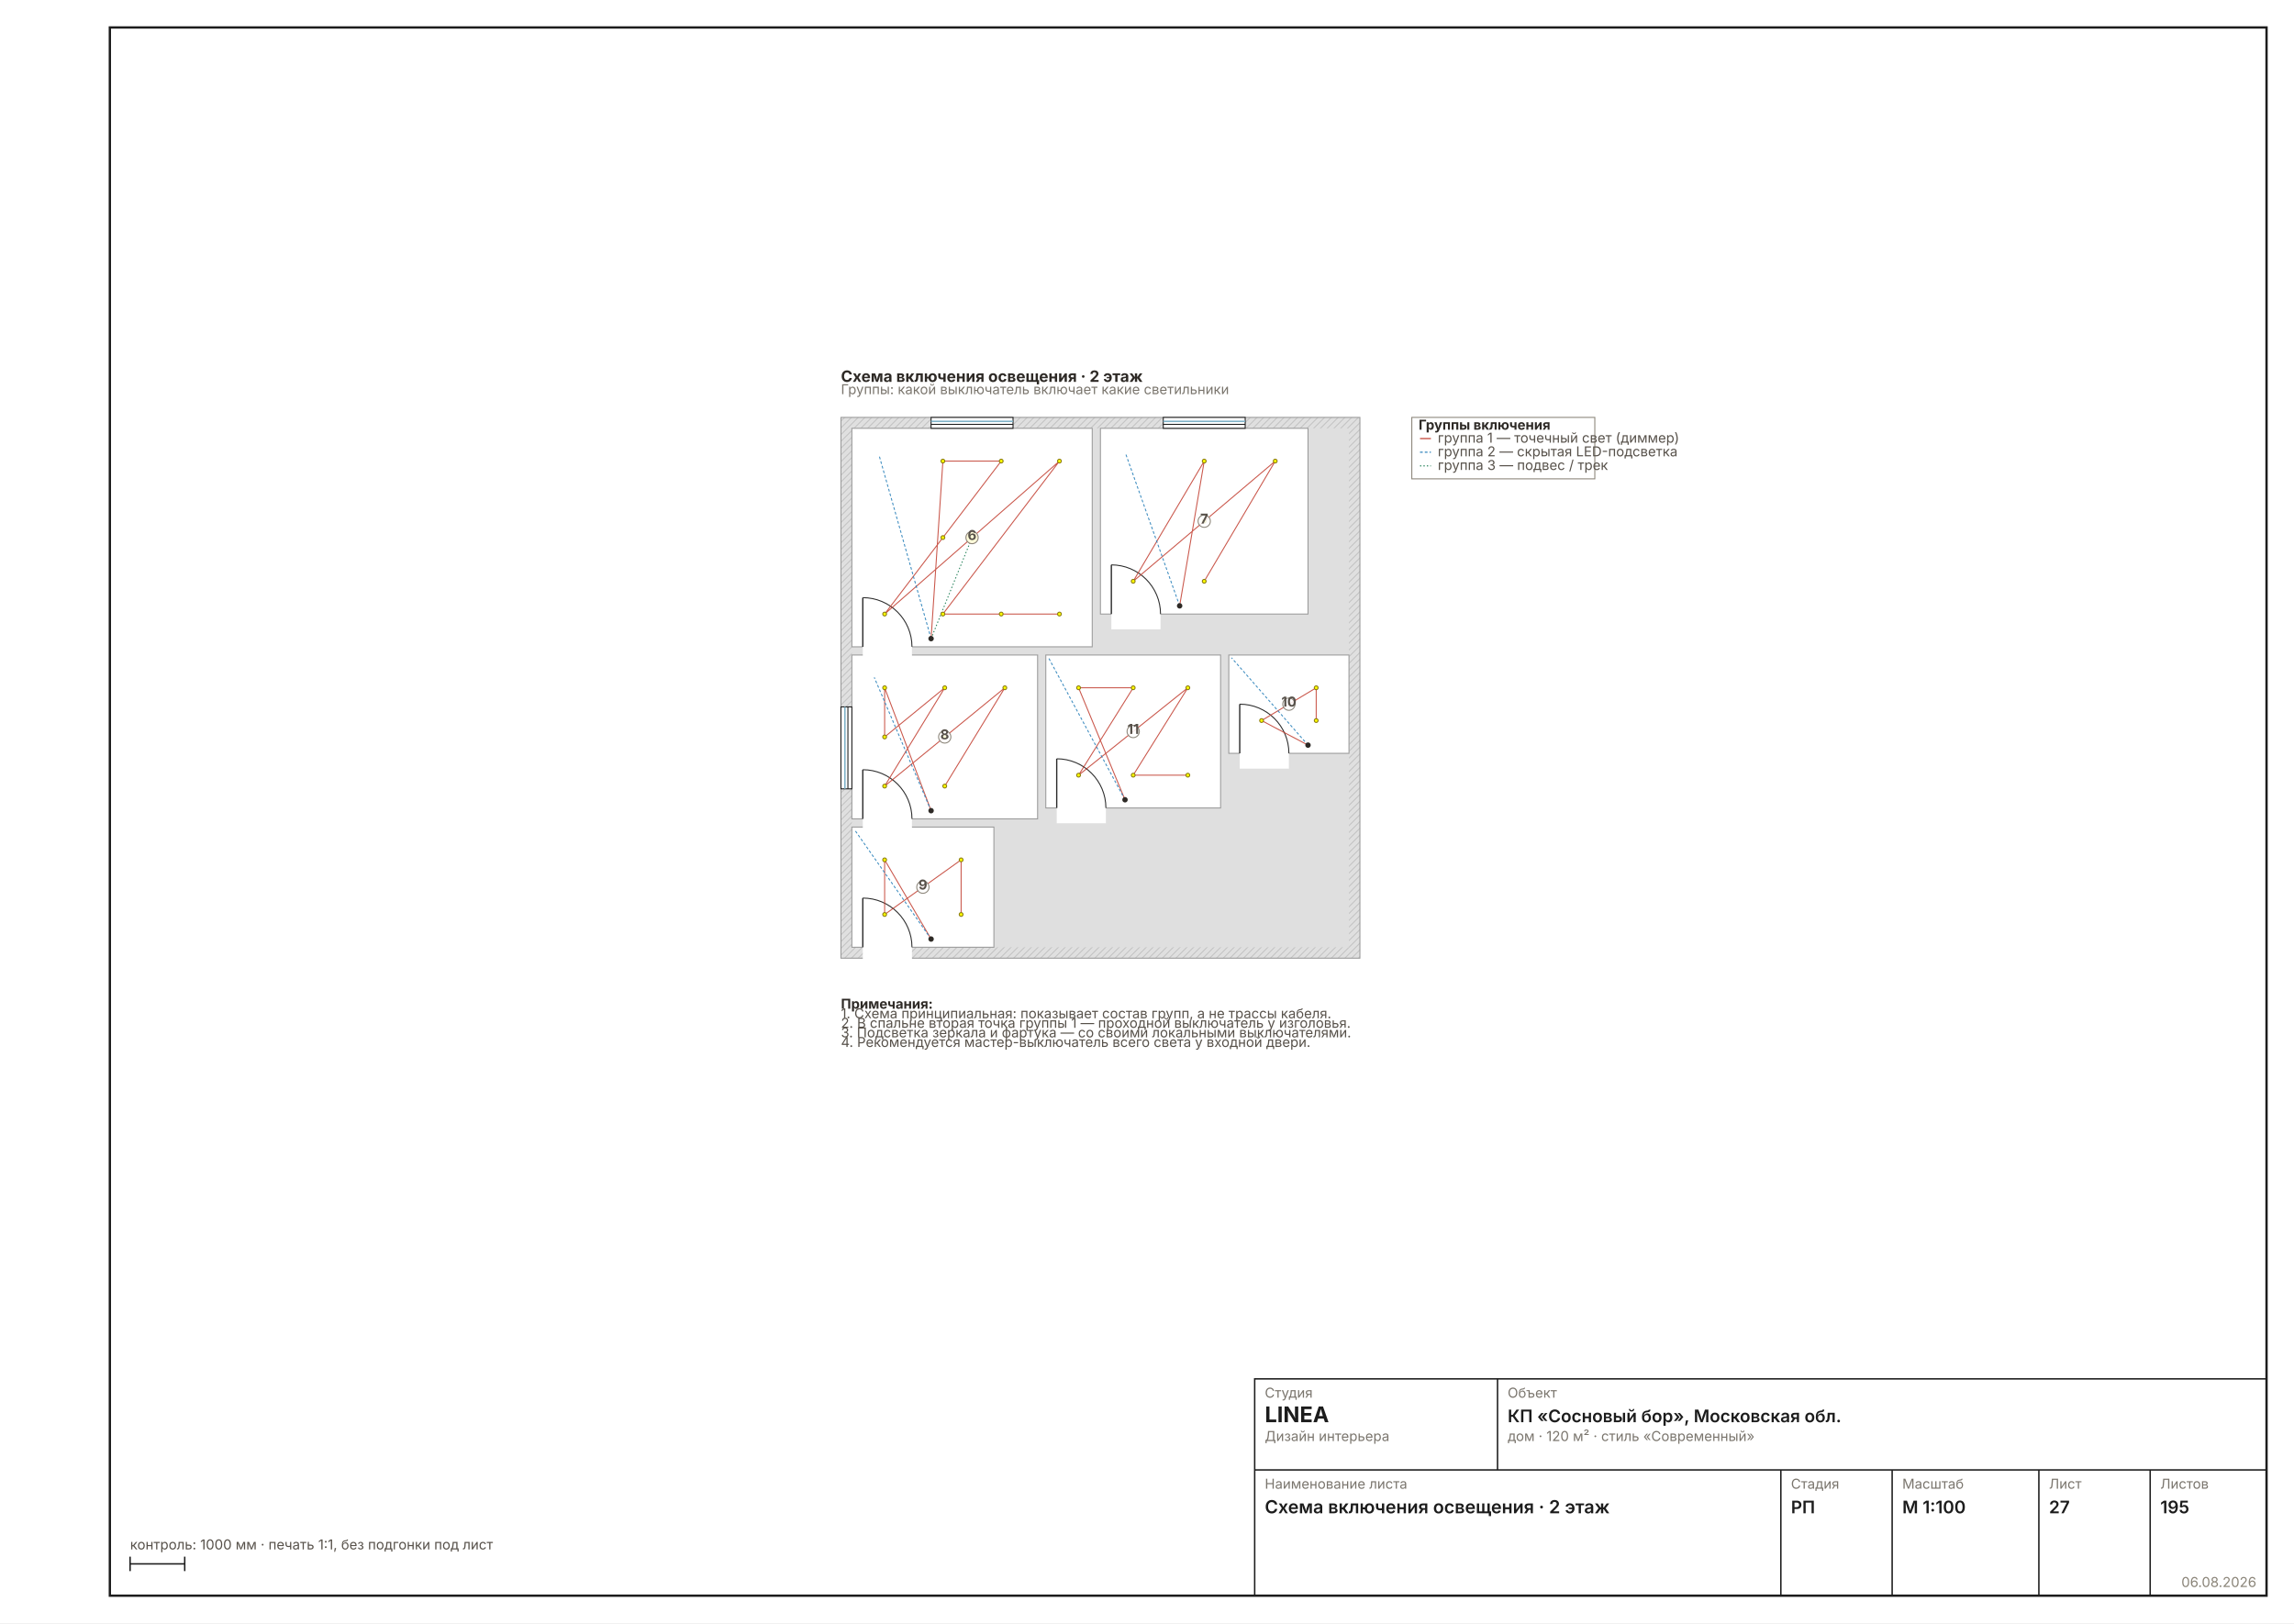
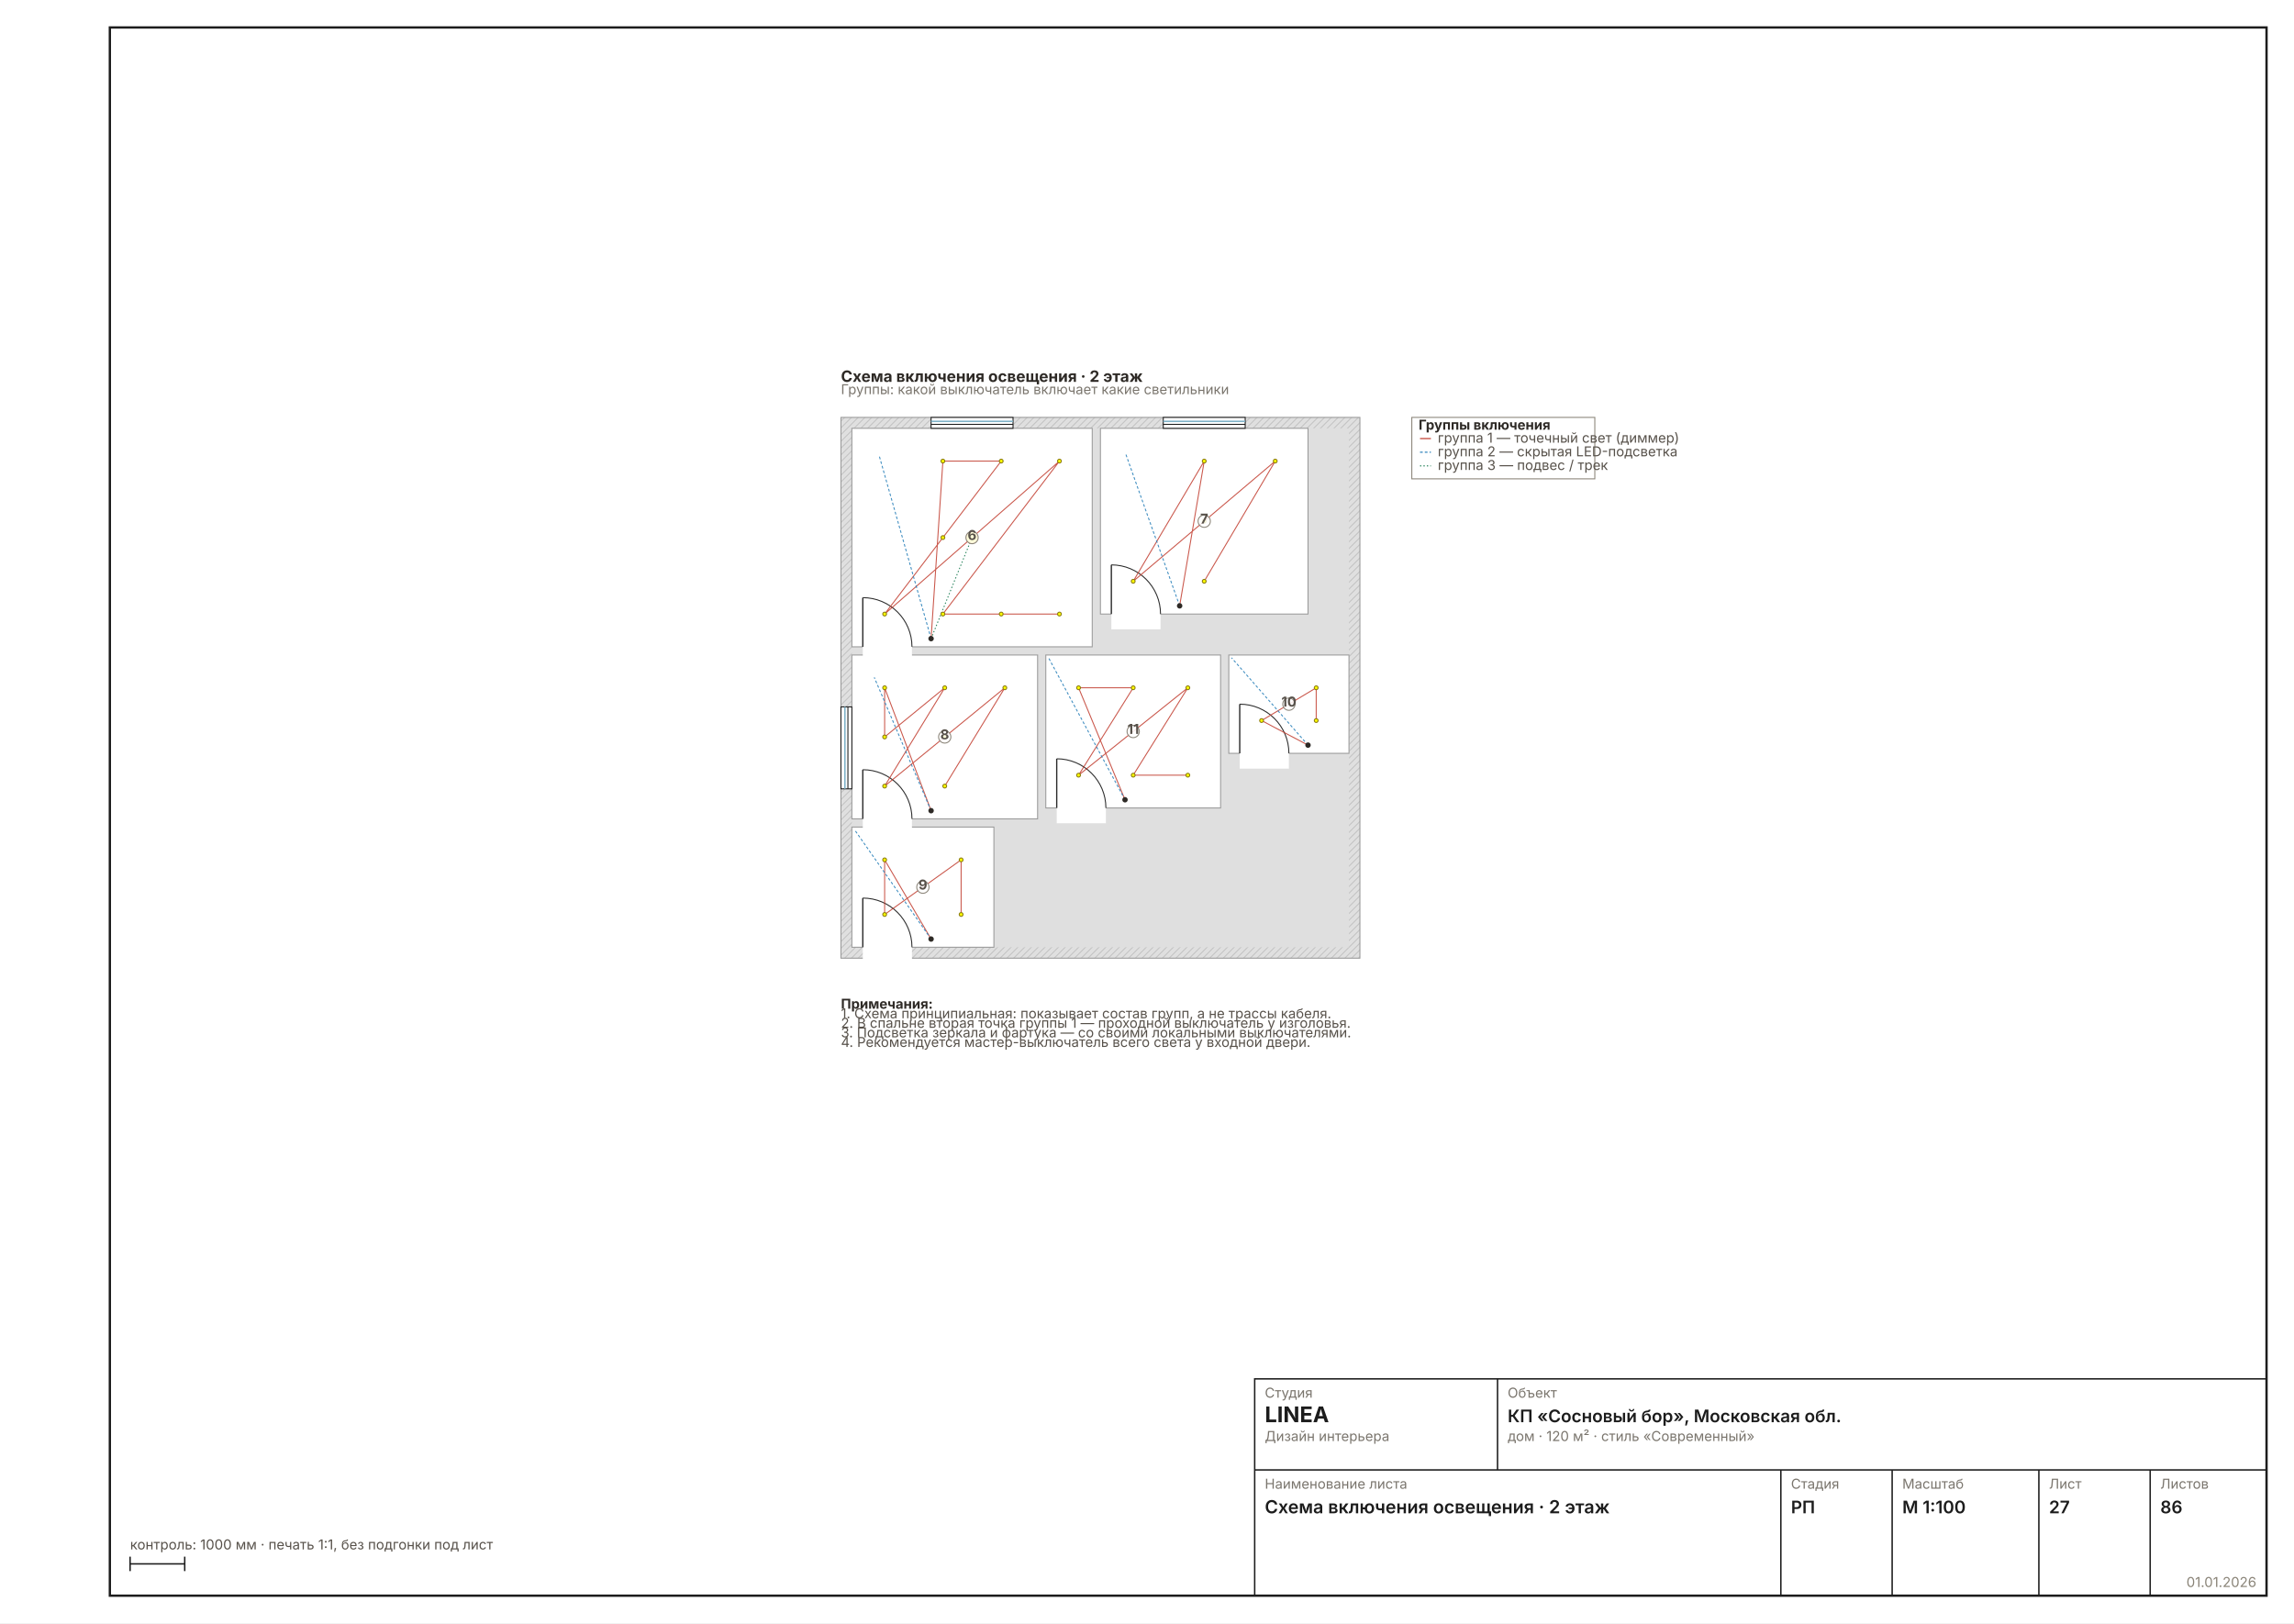
<svg xmlns="http://www.w3.org/2000/svg" width="1587" height="1123" viewBox="0 0 1587 1123" font-family="Inter, &quot;Helvetica Neue&quot;, Arial, sans-serif" data-sheet="switch-scheme" data-scale="1:100">
  <rect width="1587" height="1123" fill="#FFFFFF" />
  <rect x="76" y="19" width="1492" height="1085" fill="none" stroke="#1C1C1C" stroke-width="1.6" />
  <g transform="translate(548.7012 253.8276) scale(0.4724)">
    <defs>
      <pattern id="wh27" width="7" height="7" patternUnits="userSpaceOnUse" patternTransform="rotate(45)">
        <rect width="7" height="7" fill="#DFDFDF" />
        <line x1="0" y1="0" x2="0" y2="7" stroke="#C4C4C4" stroke-width="2.70" />
      </pattern>
    </defs>
    <rect x="70" y="74" width="760" height="792" fill="url(#wh27)" stroke="#9A9A9A" stroke-width="1.44" />
    <rect x="86" y="90" width="728" height="760" fill="#DFDFDF" />
    <rect x="86" y="90" width="352" height="320" fill="#FFFFFF" stroke="#9A9A9A" stroke-width="1.44" />
    <rect x="450" y="90" width="304" height="272" fill="#FFFFFF" stroke="#9A9A9A" stroke-width="1.44" />
    <rect x="86" y="422" width="272" height="240" fill="#FFFFFF" stroke="#9A9A9A" stroke-width="1.44" />
    <rect x="86" y="674" width="208" height="176" fill="#FFFFFF" stroke="#9A9A9A" stroke-width="1.44" />
    <rect x="638" y="422" width="176" height="144" fill="#FFFFFF" stroke="#9A9A9A" stroke-width="1.44" />
    <rect x="370" y="422" width="256" height="224" fill="#FFFFFF" stroke="#9A9A9A" stroke-width="1.44" />
    <rect x="102" y="406.8" width="72" height="25.6" fill="#FFFFFF" />
    <line x1="102" y1="410" x2="102" y2="338" stroke="#2A2A2A" stroke-width="1.89" />
    <path d="M 174 410 A 72 72 0 0 0 102 338" fill="none" stroke="#2A2A2A" stroke-width="1.44" />
    <rect x="466" y="358.8" width="72" height="25.6" fill="#FFFFFF" />
    <line x1="466" y1="362" x2="466" y2="290" stroke="#2A2A2A" stroke-width="1.89" />
    <path d="M 538 362 A 72 72 0 0 0 466 290" fill="none" stroke="#2A2A2A" stroke-width="1.44" />
    <rect x="102" y="658.8" width="72" height="25.6" fill="#FFFFFF" />
    <line x1="102" y1="662" x2="102" y2="590" stroke="#2A2A2A" stroke-width="1.89" />
    <path d="M 174 662 A 72 72 0 0 0 102 590" fill="none" stroke="#2A2A2A" stroke-width="1.44" />
    <rect x="102" y="846.8" width="72" height="25.6" fill="#FFFFFF" />
    <line x1="102" y1="850" x2="102" y2="778" stroke="#2A2A2A" stroke-width="1.89" />
    <path d="M 174 850 A 72 72 0 0 0 102 778" fill="none" stroke="#2A2A2A" stroke-width="1.44" />
    <rect x="654" y="562.8" width="72" height="25.6" fill="#FFFFFF" />
    <line x1="654" y1="566" x2="654" y2="494" stroke="#2A2A2A" stroke-width="1.89" />
    <path d="M 726 566 A 72 72 0 0 0 654 494" fill="none" stroke="#2A2A2A" stroke-width="1.44" />
    <rect x="386" y="642.8" width="72" height="25.6" fill="#FFFFFF" />
    <line x1="386" y1="646" x2="386" y2="574" stroke="#2A2A2A" stroke-width="1.89" />
    <path d="M 458 646 A 72 72 0 0 0 386 574" fill="none" stroke="#2A2A2A" stroke-width="1.44" />
    <rect x="202" y="74" width="120" height="16" fill="#FFFFFF" stroke="#1C1C1C" stroke-width="1.44" />
    <line x1="202" y1="79.8" x2="322" y2="79.8" stroke="#7FB2C8" stroke-width="2.16" />
    <line x1="202" y1="84.2" x2="322" y2="84.2" stroke="#1C1C1C" stroke-width="1.44" />
    <rect x="542" y="74" width="120" height="16" fill="#FFFFFF" stroke="#1C1C1C" stroke-width="1.44" />
    <line x1="542" y1="79.8" x2="662" y2="79.8" stroke="#7FB2C8" stroke-width="2.16" />
    <line x1="542" y1="84.2" x2="662" y2="84.2" stroke="#1C1C1C" stroke-width="1.44" />
    <rect x="70" y="498" width="16" height="120" fill="#FFFFFF" stroke="#1C1C1C" stroke-width="1.44" />
    <line x1="75.8" y1="498" x2="75.8" y2="618" stroke="#7FB2C8" stroke-width="2.16" />
    <line x1="80.2" y1="498" x2="80.2" y2="618" stroke="#1C1C1C" stroke-width="1.44" />
    <polyline points="202,398 219.3,138 304.7,138 219.3,250 134,362 390,138 219.3,362 304.7,362 390,362" fill="none" stroke="#C0392B" stroke-width="1.44" opacity="0.85" />
    <polyline points="202,398 126,130" fill="none" stroke="#2980B9" stroke-width="1.44" stroke-dasharray="4 3" opacity="0.9" />
    <polyline points="202,398 262,250" fill="none" stroke="#27835B" stroke-width="1.44" stroke-dasharray="2 3" />
    <circle cx="202" cy="398" r="4" fill="#2E2A26" />
    <circle cx="134" cy="362" r="2.8" fill="#FEFE00" stroke="#8A7A10" stroke-width="1.44" />
    <circle cx="219.3" cy="138" r="2.8" fill="#FEFE00" stroke="#8A7A10" stroke-width="1.44" />
    <circle cx="219.3" cy="250" r="2.8" fill="#FEFE00" stroke="#8A7A10" stroke-width="1.44" />
    <circle cx="219.3" cy="362" r="2.8" fill="#FEFE00" stroke="#8A7A10" stroke-width="1.44" />
    <circle cx="304.7" cy="138" r="2.8" fill="#FEFE00" stroke="#8A7A10" stroke-width="1.44" />
    <circle cx="304.7" cy="362" r="2.8" fill="#FEFE00" stroke="#8A7A10" stroke-width="1.44" />
    <circle cx="390" cy="138" r="2.8" fill="#FEFE00" stroke="#8A7A10" stroke-width="1.44" />
    <circle cx="390" cy="362" r="2.8" fill="#FEFE00" stroke="#8A7A10" stroke-width="1.44" />
    <circle cx="262" cy="250" r="8" fill="#FEFE00" stroke="#E8A000" stroke-width="1.44" />
    <polyline points="566,350 602,138 498,314 602,226 706,138 602,314" fill="none" stroke="#C0392B" stroke-width="1.44" opacity="0.85" />
    <polyline points="566,350 486.8,126.8" fill="none" stroke="#2980B9" stroke-width="1.44" stroke-dasharray="4 3" opacity="0.9" />
    <circle cx="566" cy="350" r="4" fill="#2E2A26" />
    <circle cx="498" cy="314" r="2.8" fill="#FEFE00" stroke="#8A7A10" stroke-width="1.44" />
    <circle cx="602" cy="138" r="2.8" fill="#FEFE00" stroke="#8A7A10" stroke-width="1.44" />
    <circle cx="602" cy="226" r="2.8" fill="#FEFE00" stroke="#8A7A10" stroke-width="1.44" />
    <circle cx="602" cy="314" r="2.8" fill="#FEFE00" stroke="#8A7A10" stroke-width="1.44" />
    <circle cx="706" cy="138" r="2.8" fill="#FEFE00" stroke="#8A7A10" stroke-width="1.44" />
    <polyline points="202,650 134,470 134,542 222,470 134,614 222,542 310,470 222,614" fill="none" stroke="#C0392B" stroke-width="1.44" opacity="0.85" />
    <polyline points="202,650 118.8,454.8" fill="none" stroke="#2980B9" stroke-width="1.44" stroke-dasharray="4 3" opacity="0.9" />
    <circle cx="202" cy="650" r="4" fill="#2E2A26" />
    <circle cx="134" cy="470" r="2.8" fill="#FEFE00" stroke="#8A7A10" stroke-width="1.44" />
    <circle cx="134" cy="542" r="2.8" fill="#FEFE00" stroke="#8A7A10" stroke-width="1.44" />
    <circle cx="134" cy="614" r="2.8" fill="#FEFE00" stroke="#8A7A10" stroke-width="1.44" />
    <circle cx="222" cy="470" r="2.8" fill="#FEFE00" stroke="#8A7A10" stroke-width="1.44" />
    <circle cx="222" cy="542" r="2.8" fill="#FEFE00" stroke="#8A7A10" stroke-width="1.44" />
    <circle cx="222" cy="614" r="2.8" fill="#FEFE00" stroke="#8A7A10" stroke-width="1.44" />
    <circle cx="310" cy="470" r="2.8" fill="#FEFE00" stroke="#8A7A10" stroke-width="1.44" />
    <polyline points="202,838 134,722 134,802 246,722 246,802" fill="none" stroke="#C0392B" stroke-width="1.44" opacity="0.85" />
    <polyline points="202,838 90,678" fill="none" stroke="#2980B9" stroke-width="1.44" stroke-dasharray="4 3" opacity="0.9" />
    <circle cx="202" cy="838" r="4" fill="#2E2A26" />
    <circle cx="134" cy="722" r="2.8" fill="#FEFE00" stroke="#8A7A10" stroke-width="1.44" />
    <circle cx="134" cy="802" r="2.8" fill="#FEFE00" stroke="#8A7A10" stroke-width="1.44" />
    <circle cx="246" cy="722" r="2.8" fill="#FEFE00" stroke="#8A7A10" stroke-width="1.44" />
    <circle cx="246" cy="802" r="2.8" fill="#FEFE00" stroke="#8A7A10" stroke-width="1.44" />
    <polyline points="754,554 686,518 766,470 766,518" fill="none" stroke="#C0392B" stroke-width="1.44" opacity="0.85" />
    <polyline points="754,554 642,426" fill="none" stroke="#2980B9" stroke-width="1.44" stroke-dasharray="4 3" opacity="0.9" />
    <circle cx="754" cy="554" r="4" fill="#2E2A26" />
    <circle cx="686" cy="518" r="2.8" fill="#FEFE00" stroke="#8A7A10" stroke-width="1.44" />
    <circle cx="766" cy="470" r="2.8" fill="#FEFE00" stroke="#8A7A10" stroke-width="1.44" />
    <circle cx="766" cy="518" r="2.8" fill="#FEFE00" stroke="#8A7A10" stroke-width="1.44" />
    <polyline points="486,634 418,470 498,470 418,598 578,470 498,598 578,598" fill="none" stroke="#C0392B" stroke-width="1.44" opacity="0.85" />
    <polyline points="486,634 374,426" fill="none" stroke="#2980B9" stroke-width="1.44" stroke-dasharray="4 3" opacity="0.9" />
    <circle cx="486" cy="634" r="4" fill="#2E2A26" />
    <circle cx="418" cy="470" r="2.8" fill="#FEFE00" stroke="#8A7A10" stroke-width="1.44" />
    <circle cx="418" cy="598" r="2.8" fill="#FEFE00" stroke="#8A7A10" stroke-width="1.44" />
    <circle cx="498" cy="470" r="2.8" fill="#FEFE00" stroke="#8A7A10" stroke-width="1.44" />
    <circle cx="498" cy="598" r="2.8" fill="#FEFE00" stroke="#8A7A10" stroke-width="1.44" />
    <circle cx="578" cy="470" r="2.8" fill="#FEFE00" stroke="#8A7A10" stroke-width="1.44" />
    <circle cx="578" cy="598" r="2.8" fill="#FEFE00" stroke="#8A7A10" stroke-width="1.44" />
    <g data-el="room" />
    <circle cx="262" cy="250" r="9" fill="#FFFFFFD9" stroke="#8A8478" stroke-width="1.44" />
    <text x="262" y="253.5" font-size="20.00" font-weight="700" text-anchor="middle" fill="#57514A">6</text>
    <circle cx="602" cy="226" r="9" fill="#FFFFFFD9" stroke="#8A8478" stroke-width="1.44" />
    <text x="602" y="229.5" font-size="20.00" font-weight="700" text-anchor="middle" fill="#57514A">7</text>
    <circle cx="222" cy="542" r="9" fill="#FFFFFFD9" stroke="#8A8478" stroke-width="1.44" />
    <text x="222" y="545.5" font-size="20.00" font-weight="700" text-anchor="middle" fill="#57514A">8</text>
    <circle cx="190" cy="762" r="9" fill="#FFFFFFD9" stroke="#8A8478" stroke-width="1.44" />
    <text x="190" y="765.5" font-size="20.00" font-weight="700" text-anchor="middle" fill="#57514A">9</text>
    <circle cx="726" cy="494" r="9" fill="#FFFFFFD9" stroke="#8A8478" stroke-width="1.44" />
    <text x="726" y="497.5" font-size="20.00" font-weight="700" text-anchor="middle" fill="#57514A">10</text>
    <circle cx="498" cy="534" r="9" fill="#FFFFFFD9" stroke="#8A8478" stroke-width="1.44" />
    <text x="498" y="537.5" font-size="20.00" font-weight="700" text-anchor="middle" fill="#57514A">11</text>
    <g data-el="legend">
      <rect x="906" y="74" width="268" height="90" fill="none" stroke="#8A8478" stroke-width="1.44" />
      <text x="916" y="92" font-size="20.00" font-weight="700" fill="#2E2A26">Группы включения</text>
      <line x1="918" y1="105" x2="934" y2="105" stroke="#C0392B" stroke-width="1.62" />
      <text x="944" y="111" font-size="20.00" fill="#57514A">группа 1 — точечный свет (диммер)</text>
      <line x1="918" y1="125" x2="934" y2="125" stroke="#2980B9" stroke-width="1.62" stroke-dasharray="4 3" />
      <text x="944" y="131" font-size="20.00" fill="#57514A">группа 2 — скрытая LED-подсветка</text>
      <line x1="918" y1="145" x2="934" y2="145" stroke="#27835B" stroke-width="1.62" stroke-dasharray="2 3" />
      <text x="944" y="151" font-size="20.00" fill="#57514A">группа 3 — подвес / трек</text>
    </g>
    <g data-el="notes" />
    <text x="70" y="940" font-size="20.00" font-weight="700" fill="#2E2A26">Примечания:</text>
    <text x="70" y="954" font-size="20.00" fill="#57514A">1. Схема принципиальная: показывает состав групп, а не трассы кабеля.</text>
    <text x="70" y="968" font-size="20.00" fill="#57514A">2. В спальне вторая точка группы 1 — проходной выключатель у изголовья.</text>
    <text x="70" y="982" font-size="20.00" fill="#57514A">3. Подсветка зеркала и фартука — со своими локальными выключателями.</text>
    <text x="70" y="996" font-size="20.00" fill="#57514A">4. Рекомендуется мастер-выключатель всего света у входной двери.</text>
    <text x="70" y="22" font-size="22.95" font-weight="700" fill="#2E2A26">Схема включения освещения · 2 этаж</text>
    <text x="70" y="40" font-size="20.00" fill="#7A756D">Группы: какой выключатель включает какие светильники</text>
  </g>
  <g data-el="stamp" stroke="#1C1C1C" stroke-width="1" fill="none">
    <rect x="868" y="954" width="700" height="150" />
    <line x1="868" y1="1017" x2="1568" y2="1017" />
    <line x1="1036" y1="954" x2="1036" y2="1017" />
    <line x1="1232" y1="1017" x2="1232" y2="1104" />
    <line x1="1309" y1="1017" x2="1309" y2="1104" />
    <line x1="1410.5" y1="1017" x2="1410.5" y2="1104" />
    <line x1="1487.5" y1="1017" x2="1487.5" y2="1104" />
  </g>
  <text x="875" y="967" font-size="9.5" fill="#7A756D">Студия</text>
  <text x="875" y="984" font-size="15" font-weight="700" fill="#1C1C1C">LINEA</text>
  <text x="875" y="997" font-size="9.5" fill="#7A756D">Дизайн интерьера</text>
  <text x="1043" y="967" font-size="9.5" fill="#7A756D">Объект</text>
  <text x="1043" y="984" font-size="12" font-weight="600" fill="#1C1C1C">КП «Сосновый бор», Московская обл.</text>
  <text x="1043" y="997" font-size="9.5" fill="#7A756D">дом · 120 м² · стиль «Современный»</text>
  <text x="875" y="1030" font-size="9.5" fill="#7A756D">Наименование листа</text>
  <text x="875" y="1047" font-size="12.5" font-weight="600" fill="#1C1C1C">Схема включения освещения · 2 этаж</text>
  <text x="1239" y="1030" font-size="9.5" fill="#7A756D">Стадия</text>
  <text x="1239" y="1047" font-size="12" font-weight="600" fill="#1C1C1C">РП</text>
  <text x="1316" y="1030" font-size="9.5" fill="#7A756D">Масштаб</text>
  <text x="1316" y="1047" font-size="12" font-weight="600" fill="#1C1C1C">М 1:100</text>
  <text x="1417.5" y="1030" font-size="9.5" fill="#7A756D">Лист</text>
  <text x="1417.5" y="1047" font-size="12" font-weight="600" fill="#1C1C1C">27</text>
  <text x="1494.5" y="1030" font-size="9.5" fill="#7A756D">Листов</text>
-   <text x="1494.5" y="1047" font-size="12" font-weight="600" fill="#1C1C1C">195</text>
-   <text x="1561" y="1098" font-size="9.5" fill="#8A8478" text-anchor="end">06.08.2026</text>
+   <text x="1494.5" y="1047" font-size="12" font-weight="600" fill="#1C1C1C">86</text>
+   <text x="1561" y="1098" font-size="9.5" fill="#8A8478" text-anchor="end">01.01.2026</text>
  <g stroke="#1C1C1C" stroke-width="1">
    <line x1="90" y1="1082" x2="127.792" y2="1082" />
    <line x1="90" y1="1077" x2="90" y2="1087" />
    <line x1="127.792" y1="1077" x2="127.792" y2="1087" />
  </g>
  <text x="90" y="1072" font-size="9.5" fill="#57514A">контроль: 1000 мм · печать 1:1, без подгонки под лист</text>
</svg>
